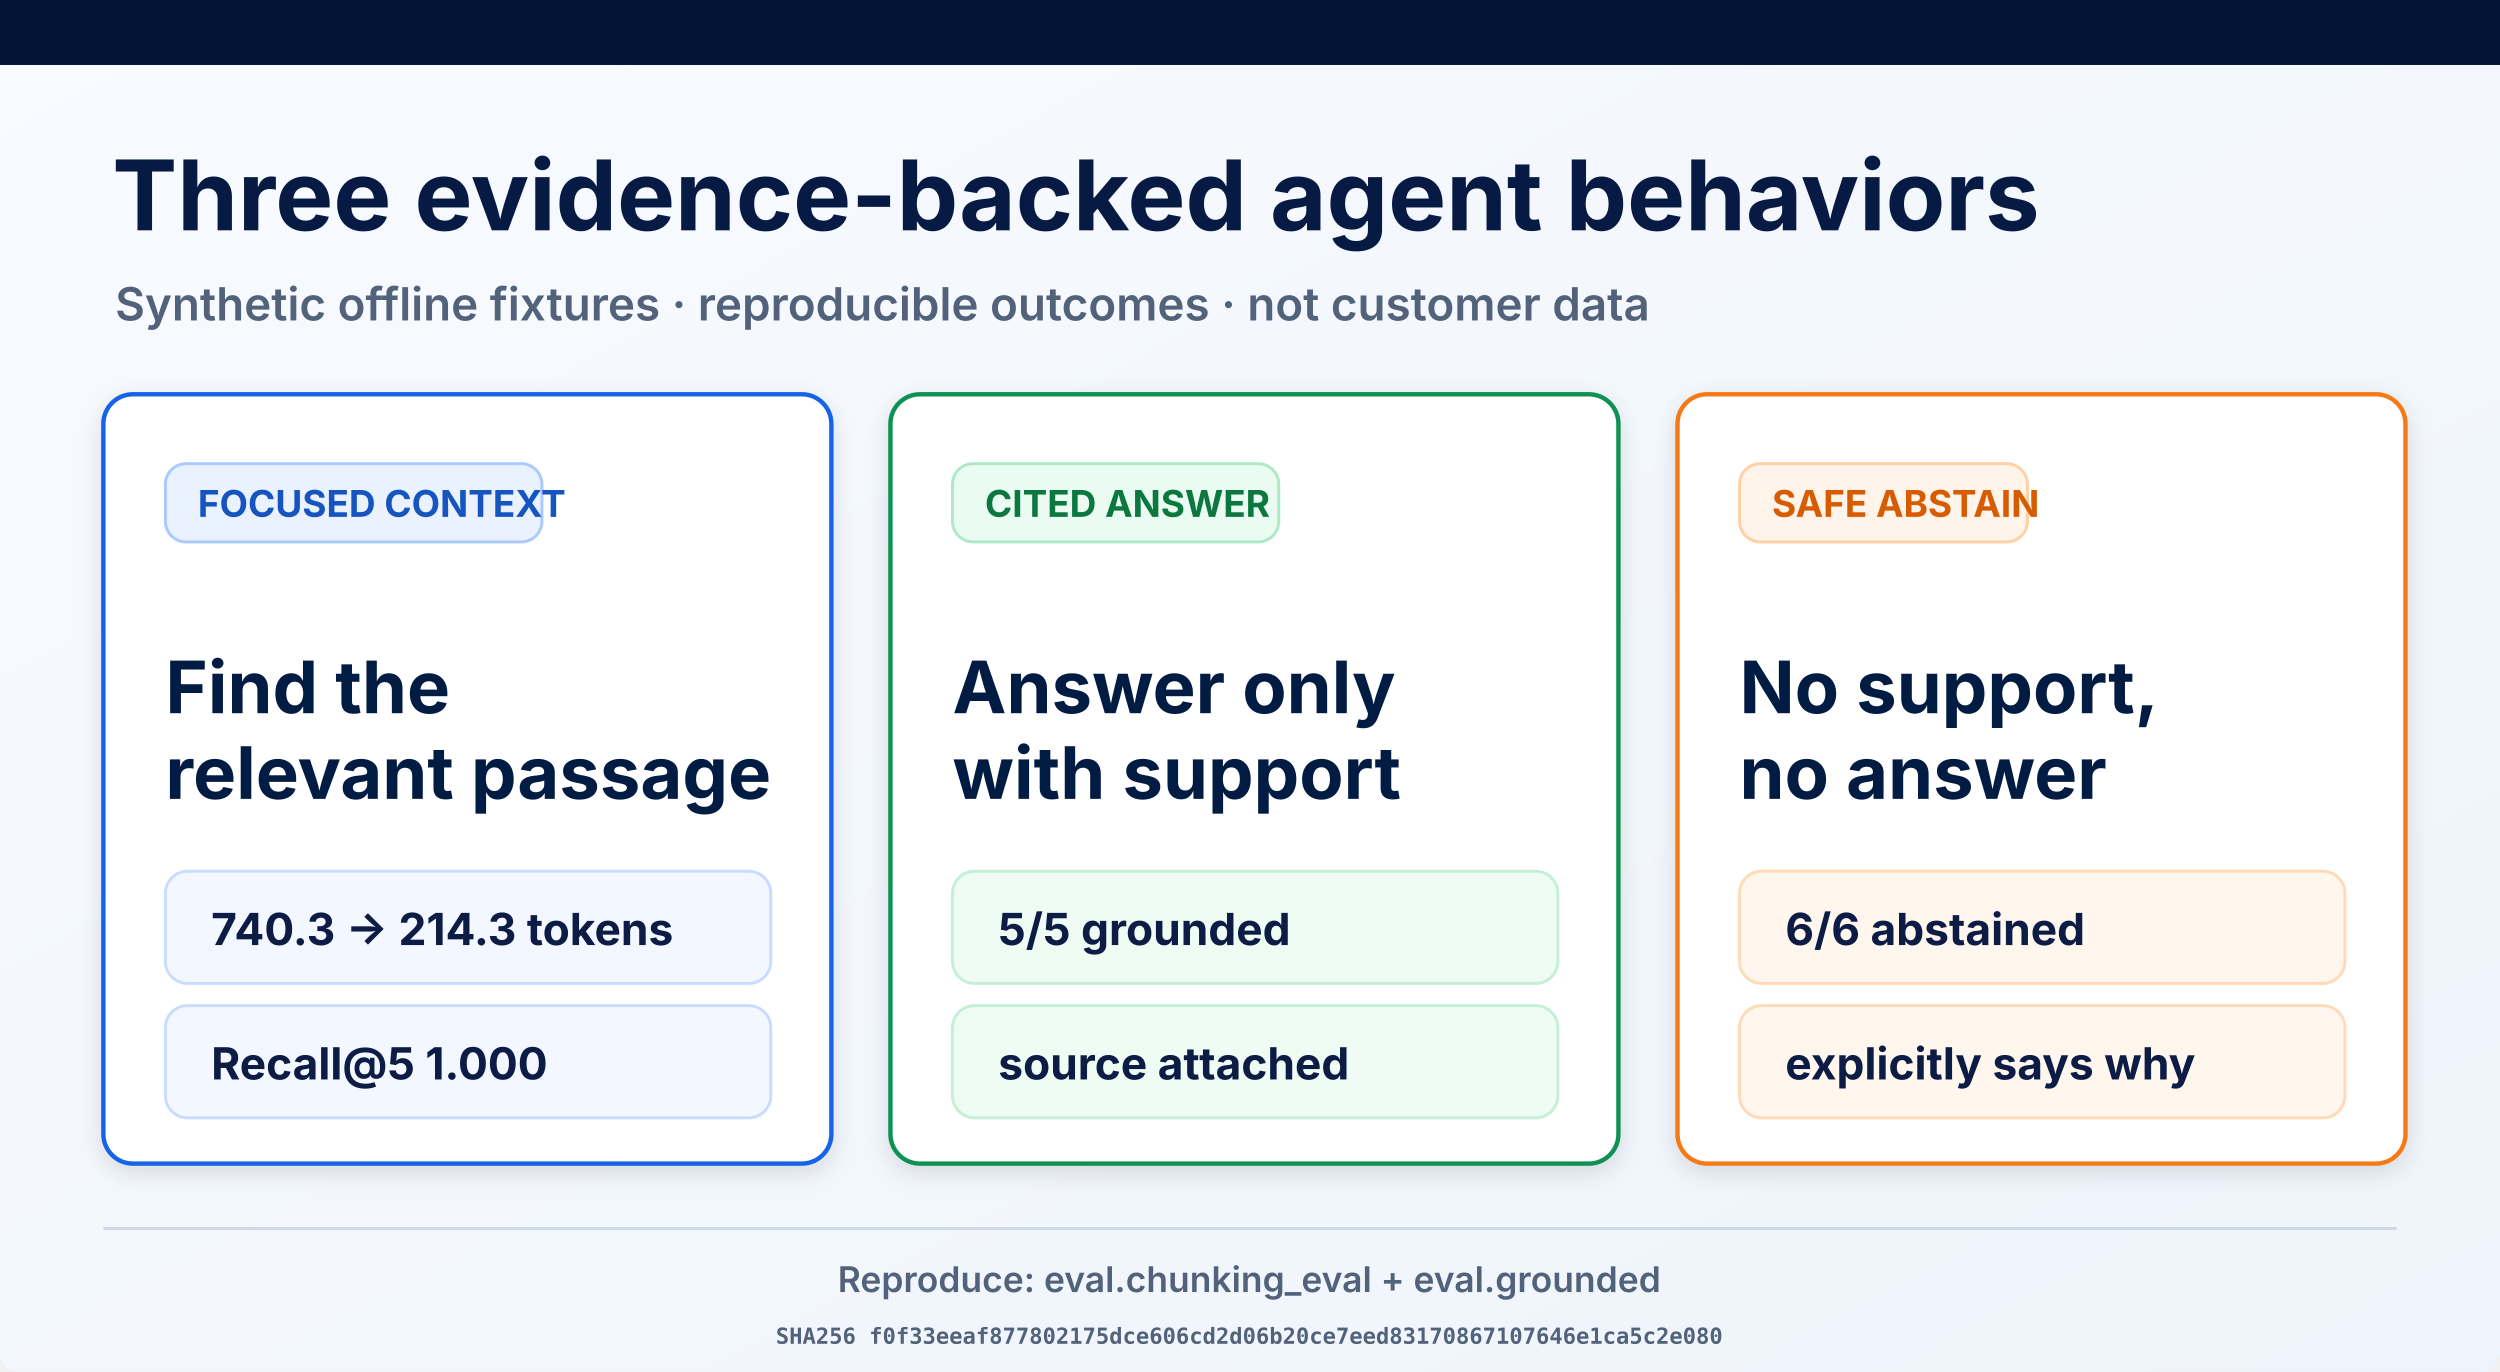
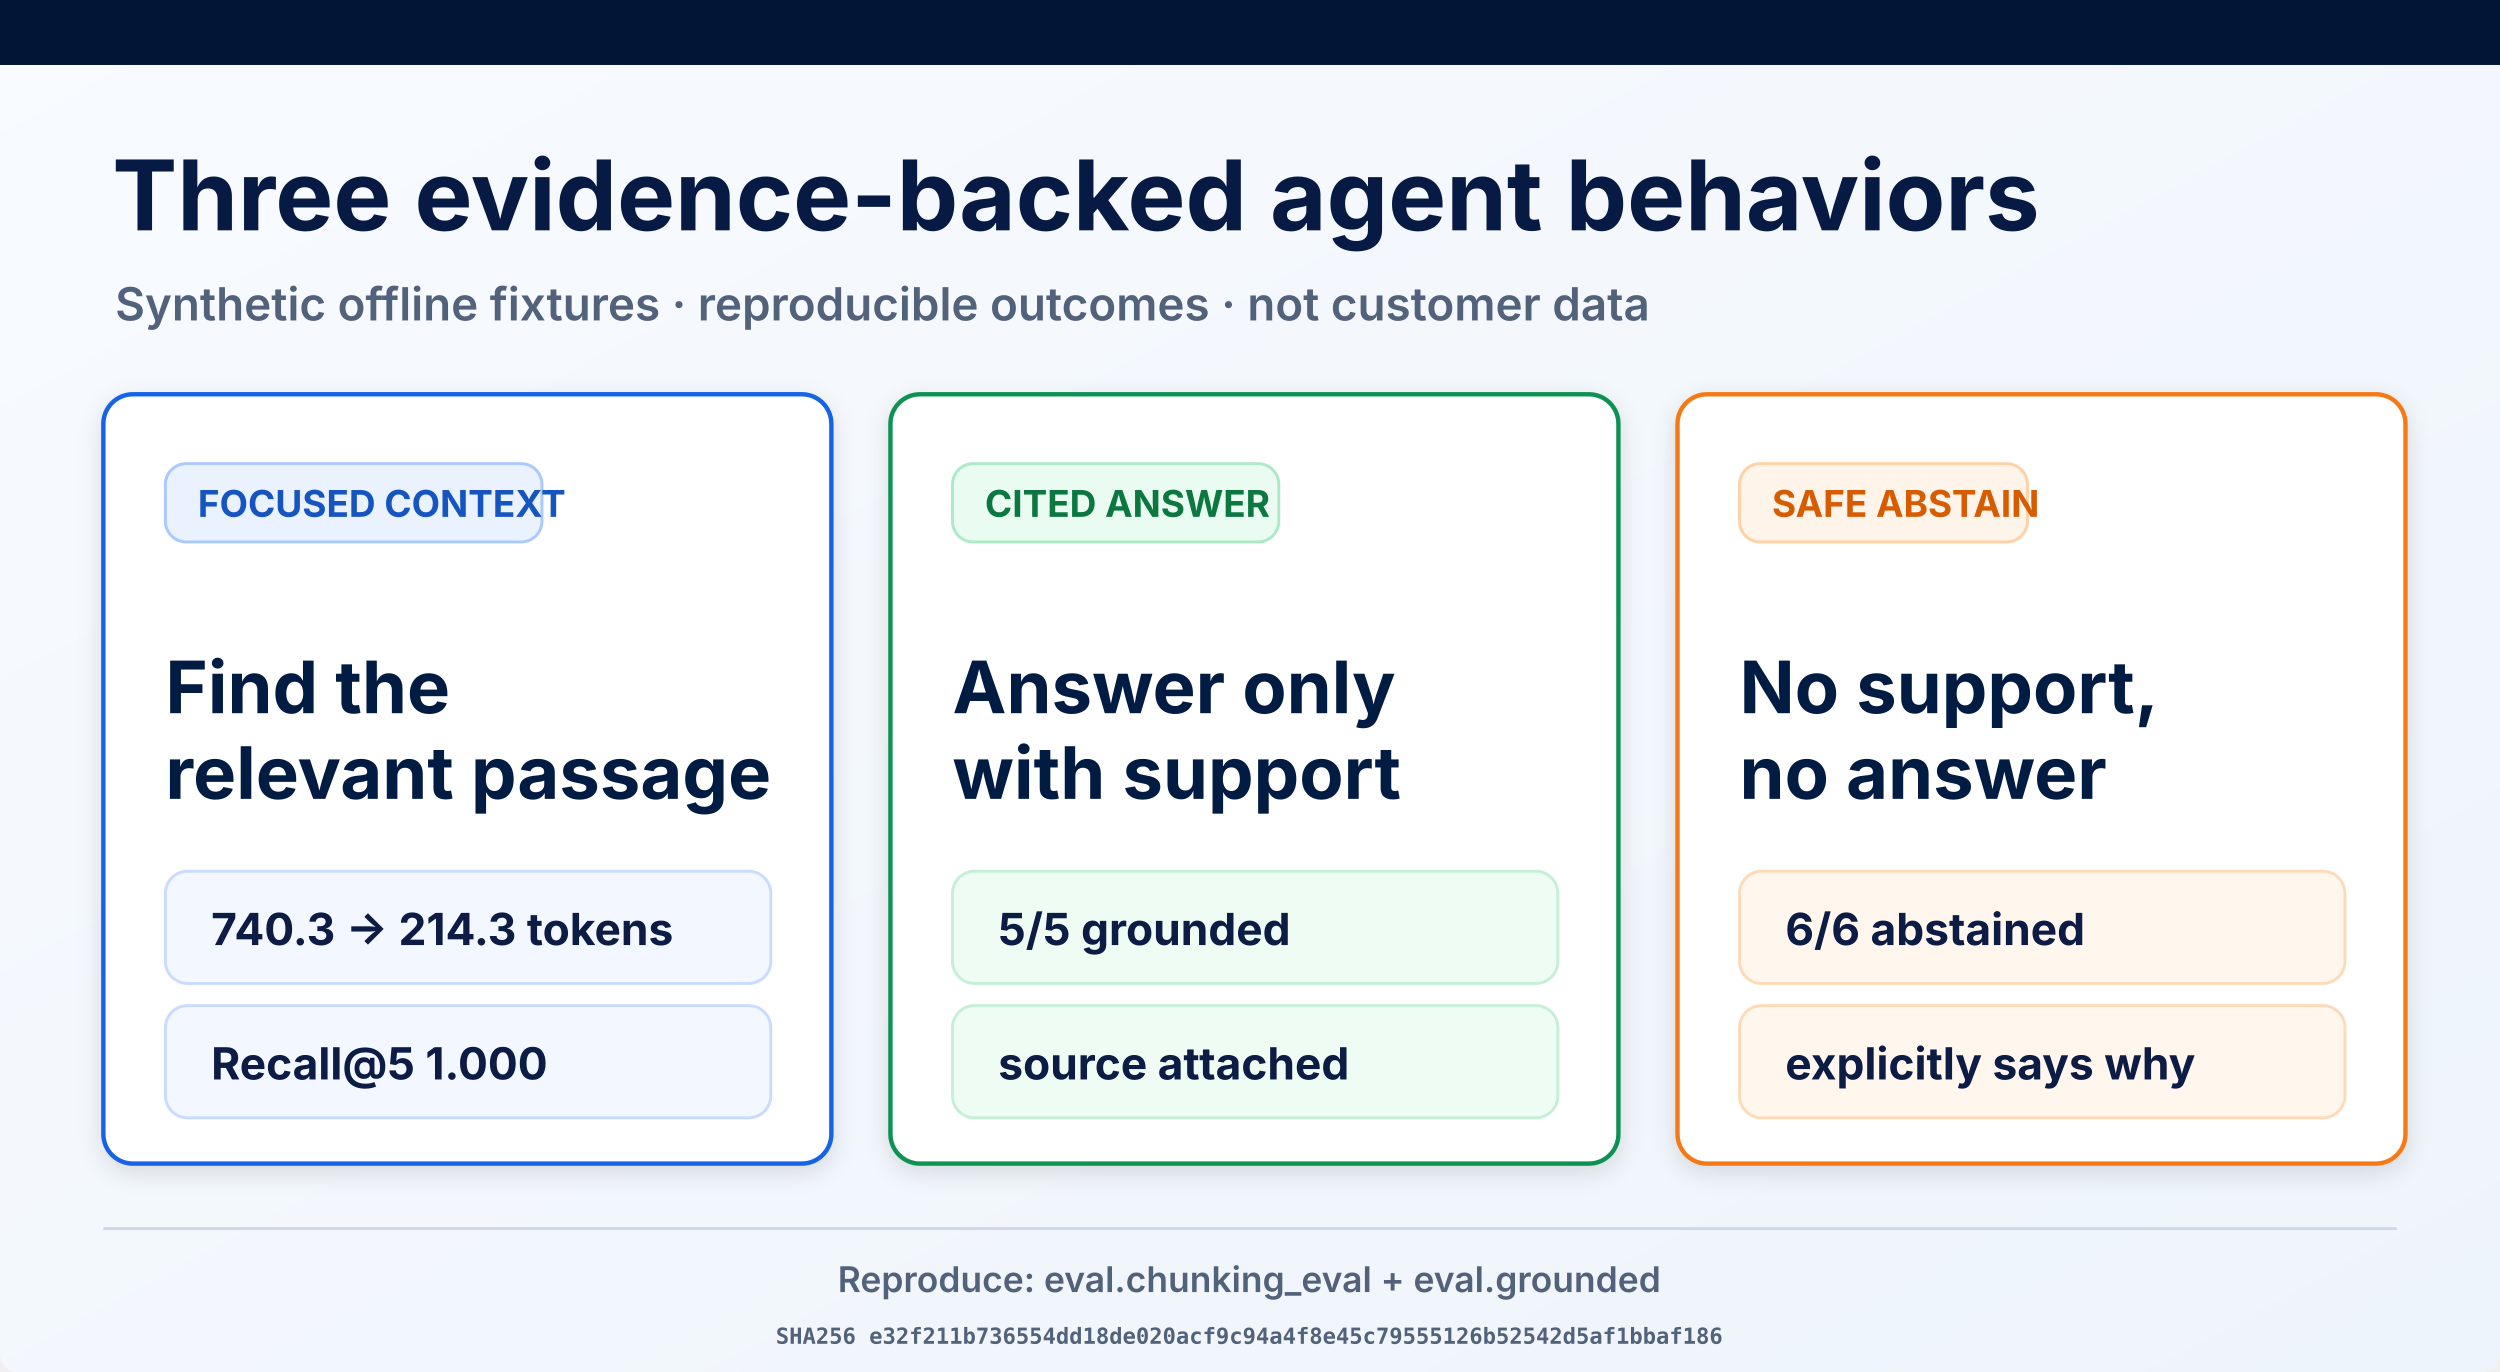
<svg xmlns="http://www.w3.org/2000/svg" width="1693" height="929" viewBox="0 0 1693 929" role="img" aria-labelledby="title desc">
  <defs>
    <linearGradient id="page" x1="0" y1="0" x2="1" y2="1">
      <stop offset="0" stop-color="#f8fbff" />
      <stop offset="1" stop-color="#eef4fb" />
    </linearGradient>
    <filter id="shadow" x="-10%" y="-10%" width="120%" height="130%">
      <feDropShadow dx="0" dy="5" stdDeviation="8" flood-opacity=".12" />
    </filter>
  </defs>
  <rect width="1693" height="929" rx="12" fill="url(#page)" />
  <rect width="1693" height="44" fill="#021536" />
  <text x="76" y="156" font-family="Inter, Arial, sans-serif" font-size="66" font-weight="700" fill="#061a43">Three evidence-backed agent behaviors</text>
  <text x="78" y="217" font-family="Inter, Arial, sans-serif" font-size="31" font-weight="600" fill="#53627b">Synthetic offline fixtures · reproducible outcomes · not customer data</text>
  <g filter="url(#shadow)">
    <rect x="70" y="267" width="493" height="521" rx="20" fill="#fff" stroke="#1763e8" stroke-width="3" />
    <rect x="112" y="314" width="255" height="53" rx="14" fill="#eaf2ff" stroke="#a9c9ff" stroke-width="2" />
    <text x="134" y="350" font-family="Inter, Arial, sans-serif" font-size="25" font-weight="700" fill="#1554c0">FOCUSED CONTEXT</text>
    <text x="112" y="483" font-family="Inter, Arial, sans-serif" font-size="49" font-weight="700" fill="#061a43">Find the</text>
    <text x="112" y="541" font-family="Inter, Arial, sans-serif" font-size="49" font-weight="700" fill="#061a43">relevant passage</text>
    <rect x="112" y="590" width="410" height="76" rx="15" fill="#f3f7ff" stroke="#c9dcff" stroke-width="2" />
    <text x="143" y="640" font-family="Inter, Arial, sans-serif" font-size="30" font-weight="700" fill="#0a1b44">740.3 → 214.3 tokens</text>
    <rect x="112" y="681" width="410" height="76" rx="15" fill="#f3f7ff" stroke="#c9dcff" stroke-width="2" />
    <text x="143" y="731" font-family="Inter, Arial, sans-serif" font-size="30" font-weight="700" fill="#0a1b44">Recall@5 1.000</text>
  </g>
  <g filter="url(#shadow)">
    <rect x="603" y="267" width="493" height="521" rx="20" fill="#fff" stroke="#109252" stroke-width="3" />
    <rect x="645" y="314" width="221" height="53" rx="14" fill="#eafbf1" stroke="#ade9c7" stroke-width="2" />
    <text x="667" y="350" font-family="Inter, Arial, sans-serif" font-size="25" font-weight="700" fill="#08773f">CITED ANSWER</text>
    <text x="645" y="483" font-family="Inter, Arial, sans-serif" font-size="49" font-weight="700" fill="#061a43">Answer only</text>
    <text x="645" y="541" font-family="Inter, Arial, sans-serif" font-size="49" font-weight="700" fill="#061a43">with support</text>
    <rect x="645" y="590" width="410" height="76" rx="15" fill="#effcf4" stroke="#c5efd6" stroke-width="2" />
    <text x="676" y="640" font-family="Inter, Arial, sans-serif" font-size="30" font-weight="700" fill="#0a1b44">5/5 grounded</text>
    <rect x="645" y="681" width="410" height="76" rx="15" fill="#effcf4" stroke="#c5efd6" stroke-width="2" />
    <text x="676" y="731" font-family="Inter, Arial, sans-serif" font-size="30" font-weight="700" fill="#0a1b44">source attached</text>
  </g>
  <g filter="url(#shadow)">
    <rect x="1136" y="267" width="493" height="521" rx="20" fill="#fff" stroke="#f57a19" stroke-width="3" />
    <rect x="1178" y="314" width="195" height="53" rx="14" fill="#fff4e9" stroke="#ffd1a4" stroke-width="2" />
    <text x="1200" y="350" font-family="Inter, Arial, sans-serif" font-size="25" font-weight="700" fill="#d75c06">SAFE ABSTAIN</text>
    <text x="1178" y="483" font-family="Inter, Arial, sans-serif" font-size="49" font-weight="700" fill="#061a43">No support,</text>
    <text x="1178" y="541" font-family="Inter, Arial, sans-serif" font-size="49" font-weight="700" fill="#061a43">no answer</text>
    <rect x="1178" y="590" width="410" height="76" rx="15" fill="#fff7ee" stroke="#ffdab9" stroke-width="2" />
    <text x="1209" y="640" font-family="Inter, Arial, sans-serif" font-size="30" font-weight="700" fill="#0a1b44">6/6 abstained</text>
    <rect x="1178" y="681" width="410" height="76" rx="15" fill="#fff7ee" stroke="#ffdab9" stroke-width="2" />
    <text x="1209" y="731" font-family="Inter, Arial, sans-serif" font-size="30" font-weight="700" fill="#0a1b44">explicitly says why</text>
  </g>
  <line x1="70" y1="832" x2="1623" y2="832" stroke="#ced8e7" stroke-width="2" />
  <text x="846" y="875" text-anchor="middle" font-family="Inter, Arial, sans-serif" font-size="24" font-weight="600" fill="#53627b">Reproduce: eval.chunking_eval + eval.grounded</text>
-   <text x="846" y="910" text-anchor="middle" font-family="ui-monospace, monospace" font-size="15" font-weight="600" fill="#53627b">SHA256 f0f33eeaf877802175dce606cd2d06b20ce7eed83170867107646e1ca5c2e080</text>
+   <text x="846" y="910" text-anchor="middle" font-family="ui-monospace, monospace" font-size="15" font-weight="600" fill="#53627b">SHA256 e32f211b736554dd18de020acf9c94a4f8e45c79555126b52542d5af1bbaf186</text>
</svg>
